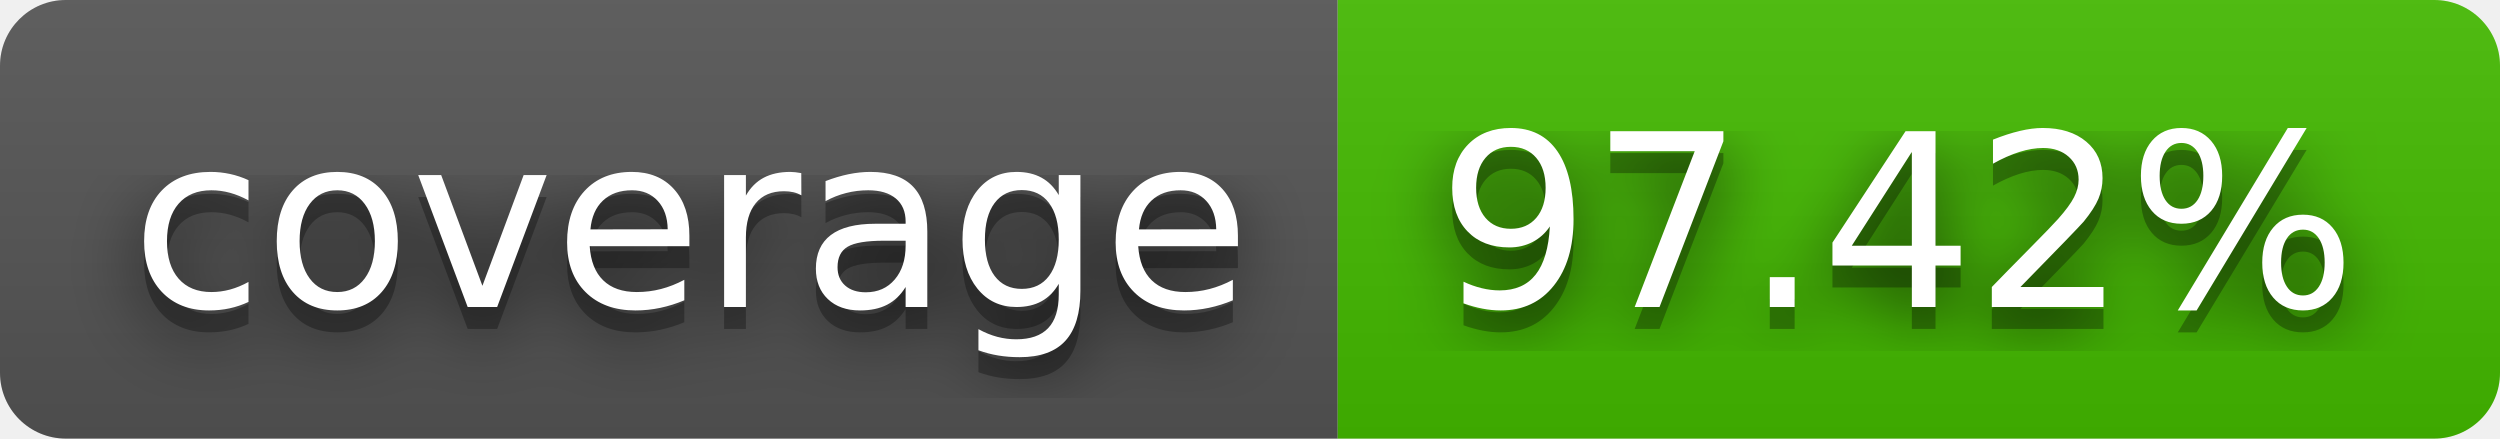
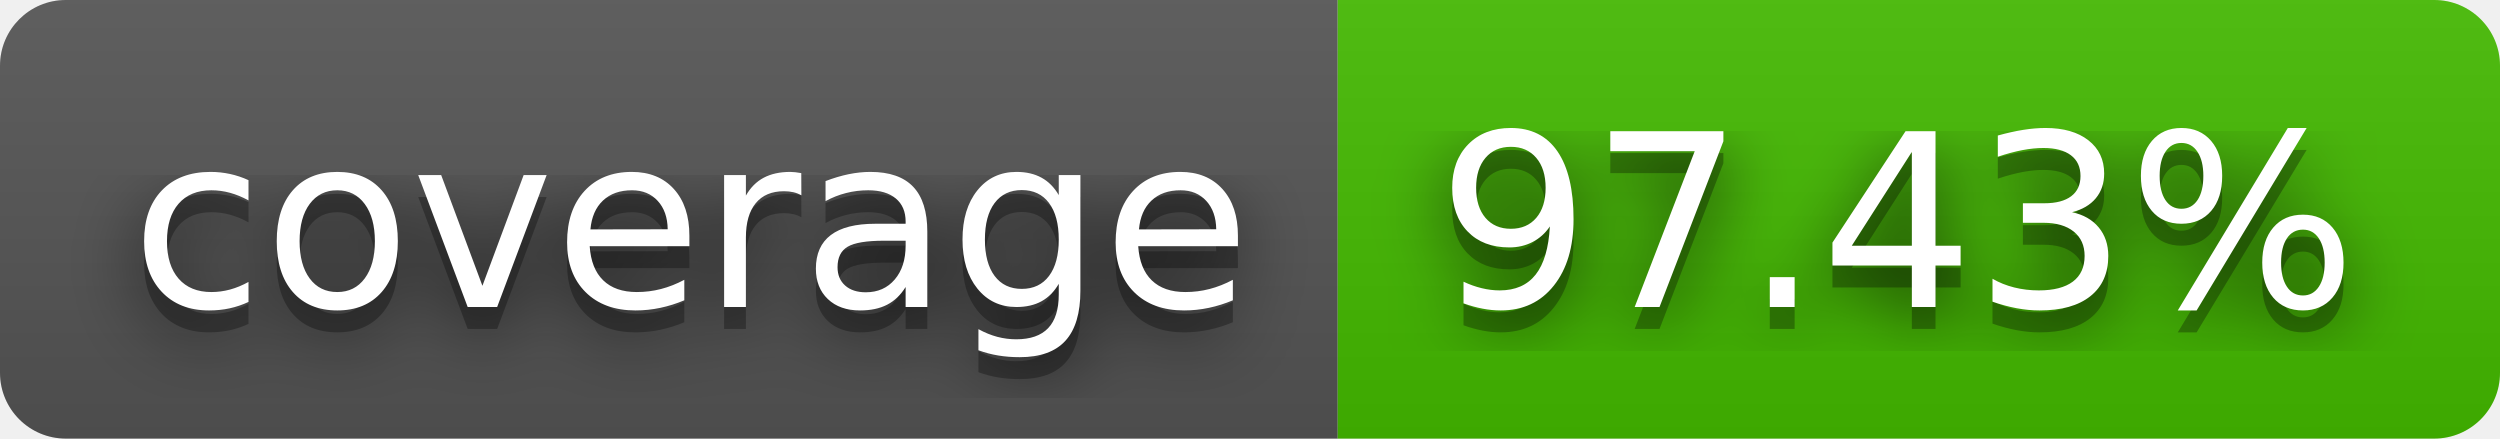
- <svg xmlns="http://www.w3.org/2000/svg" width="114" height="20" role="img" aria-label="coverage: 97.42%">
+ <svg xmlns="http://www.w3.org/2000/svg" width="114" height="20" role="img" aria-label="coverage: 97.43%">
  <filter id="blur">
    <feGaussianBlur stdDeviation="16" />
  </filter>
  <linearGradient id="s" x2="0" y2="100%">
    <stop offset="0" stop-color="#bbb" stop-opacity=".1" />
    <stop offset="1" stop-opacity=".1" />
  </linearGradient>
  <clipPath id="r">
    <rect width="114" height="20" rx="3" />
  </clipPath>
  <g clip-path="url(#r)">
    <rect width="61" height="20" fill="#555" />
    <rect x="61" width="53" height="20" fill="#4b0" />
    <rect width="114" height="20" fill="url(#s)" />
  </g>
  <g fill="#fff" text-anchor="middle" font-family="Verdana,Geneva,DejaVu Sans,sans-serif" text-rendering="geometricPrecision" font-size="110">
    <g transform="scale(.1)">
      <g aria-hidden="true" fill="#010101">
        <text x="315" y="150" fill-opacity=".8" filter="url(#blur)" textLength="510">coverage</text>
        <text x="315" y="150" fill-opacity=".3" textLength="510">coverage</text>
      </g>
      <text x="315" y="140" textLength="510">coverage</text>
    </g>
    <g transform="scale(.1)">
      <g aria-hidden="true" fill="#010101">
-         <text x="865" y="150" fill-opacity=".8" filter="url(#blur)" textLength="430">97.42%</text>
-         <text x="865" y="150" fill-opacity=".3" textLength="430">97.42%</text>
+         <text x="865" y="150" fill-opacity=".8" filter="url(#blur)" textLength="430">97.43%</text>
+         <text x="865" y="150" fill-opacity=".3" textLength="430">97.43%</text>
      </g>
-       <text x="865" y="140" textLength="430">97.42%</text>
+       <text x="865" y="140" textLength="430">97.43%</text>
    </g>
  </g>
</svg>
